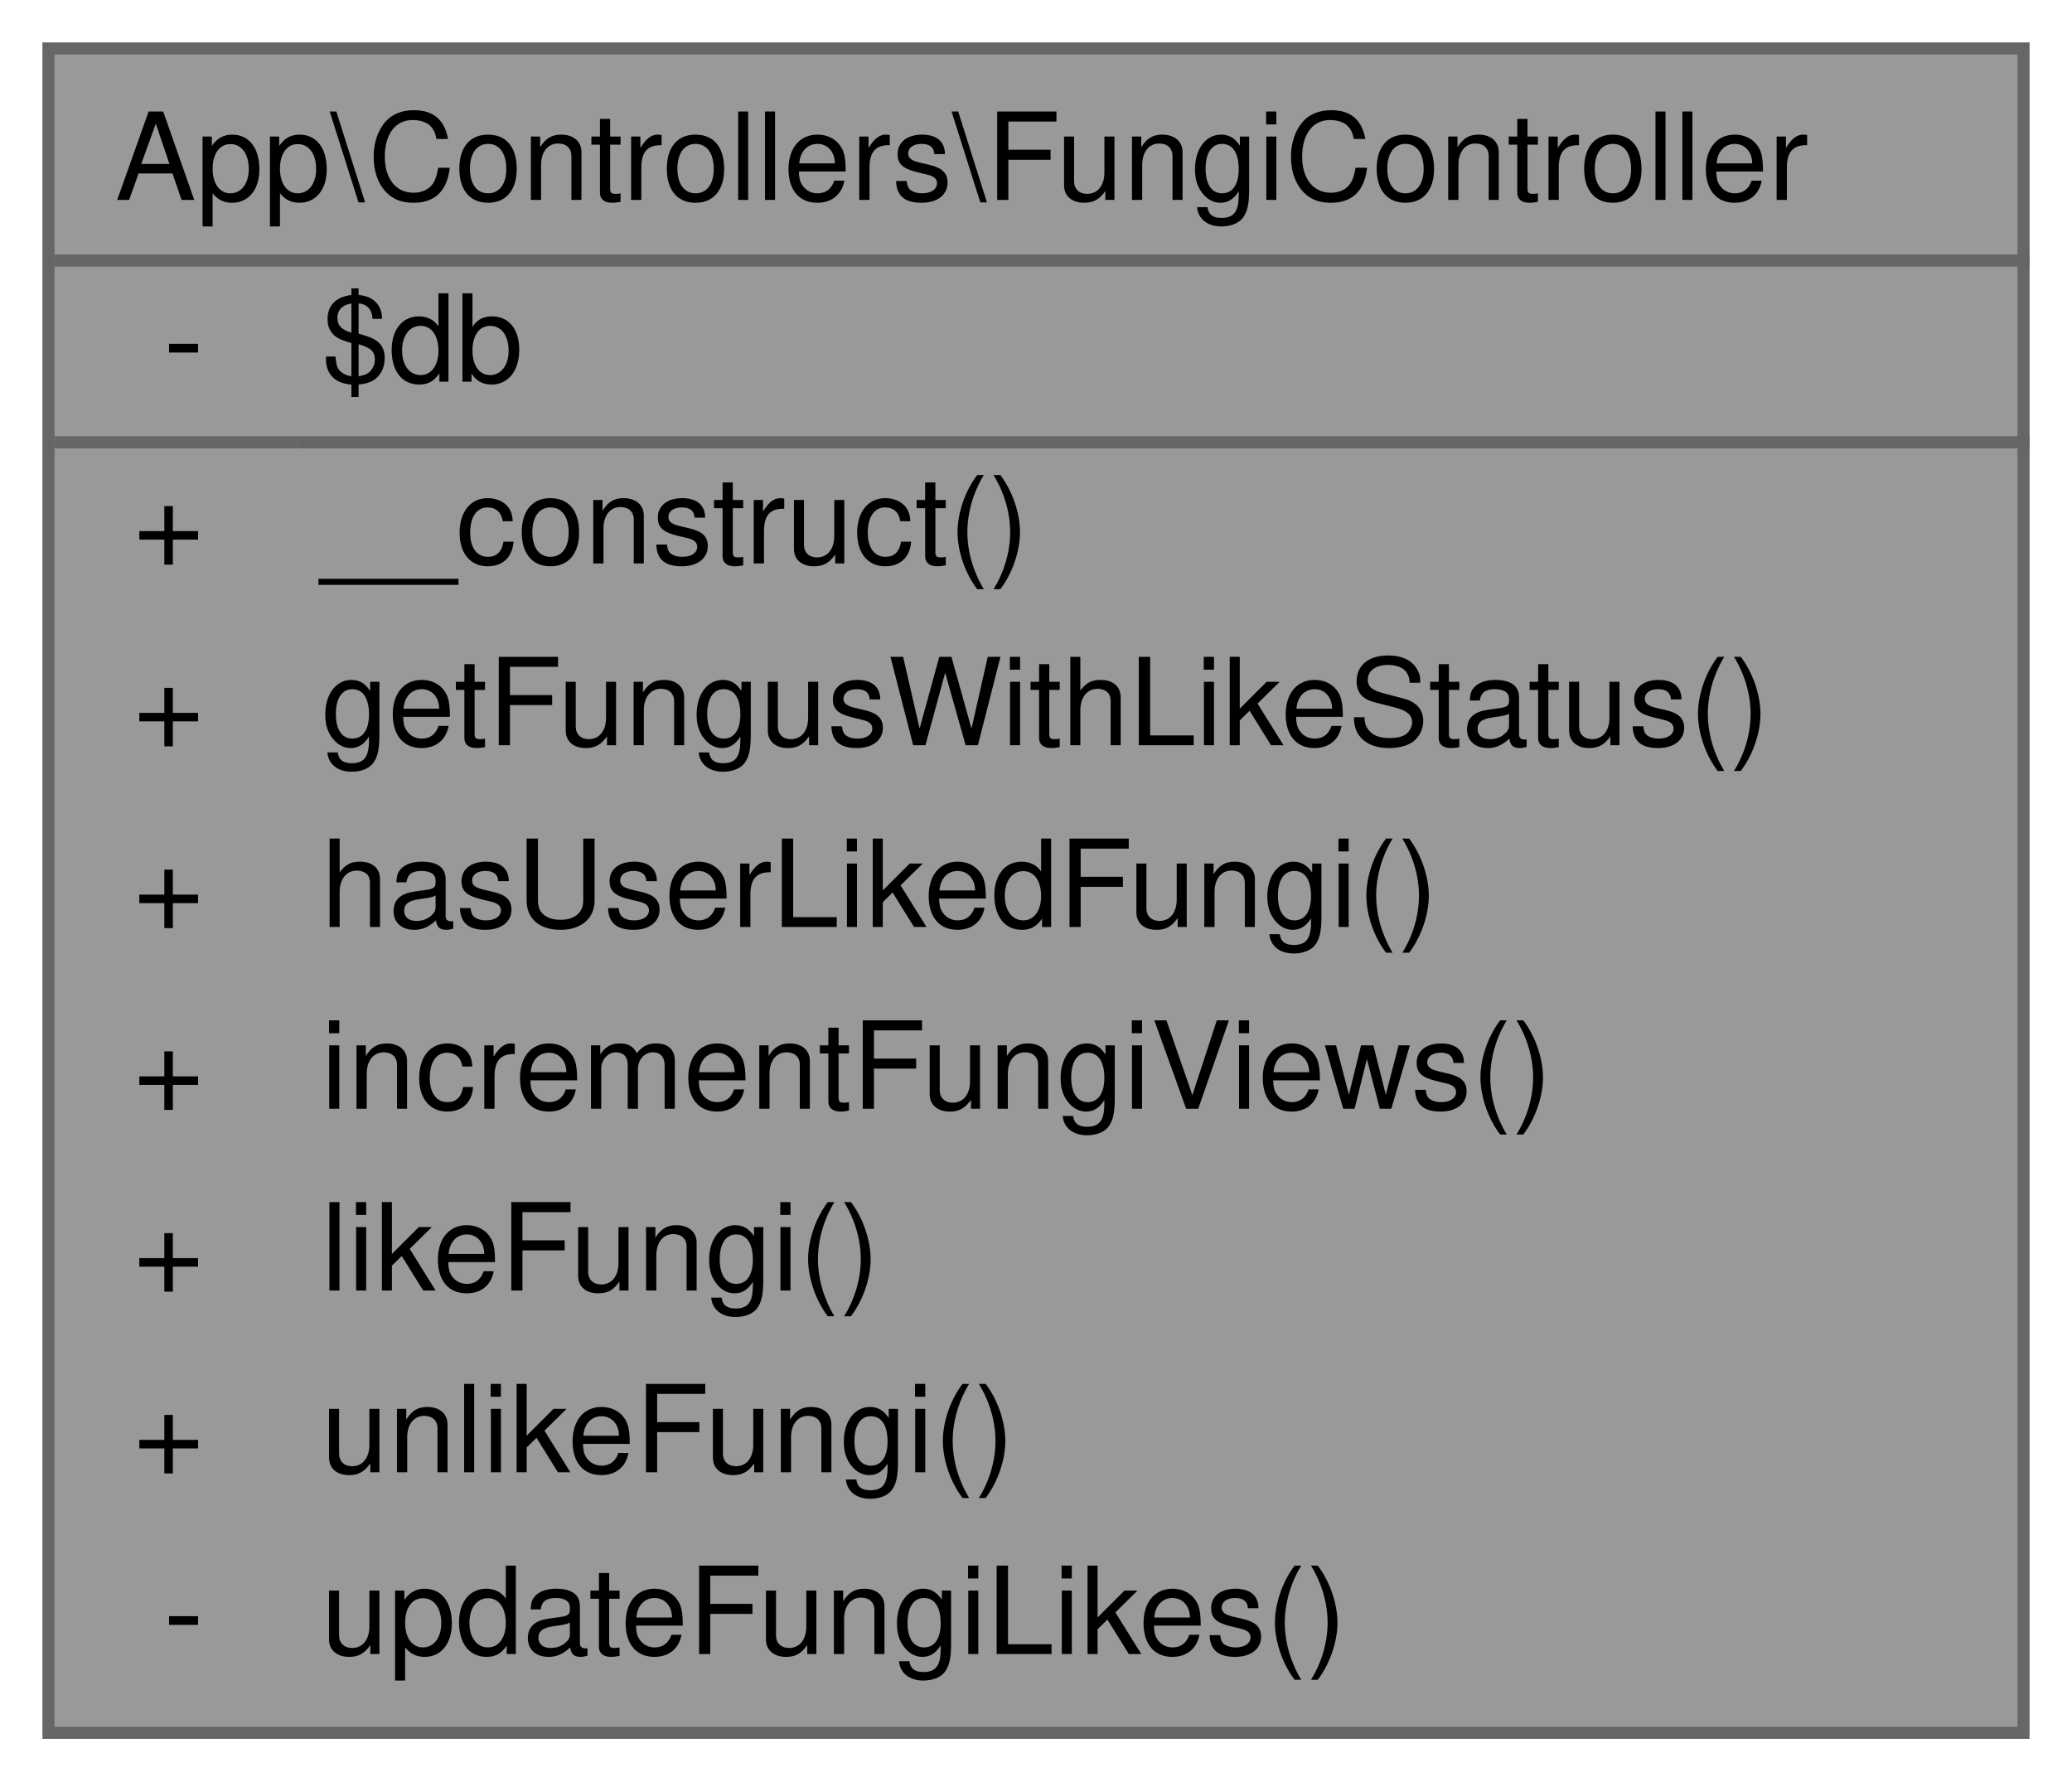
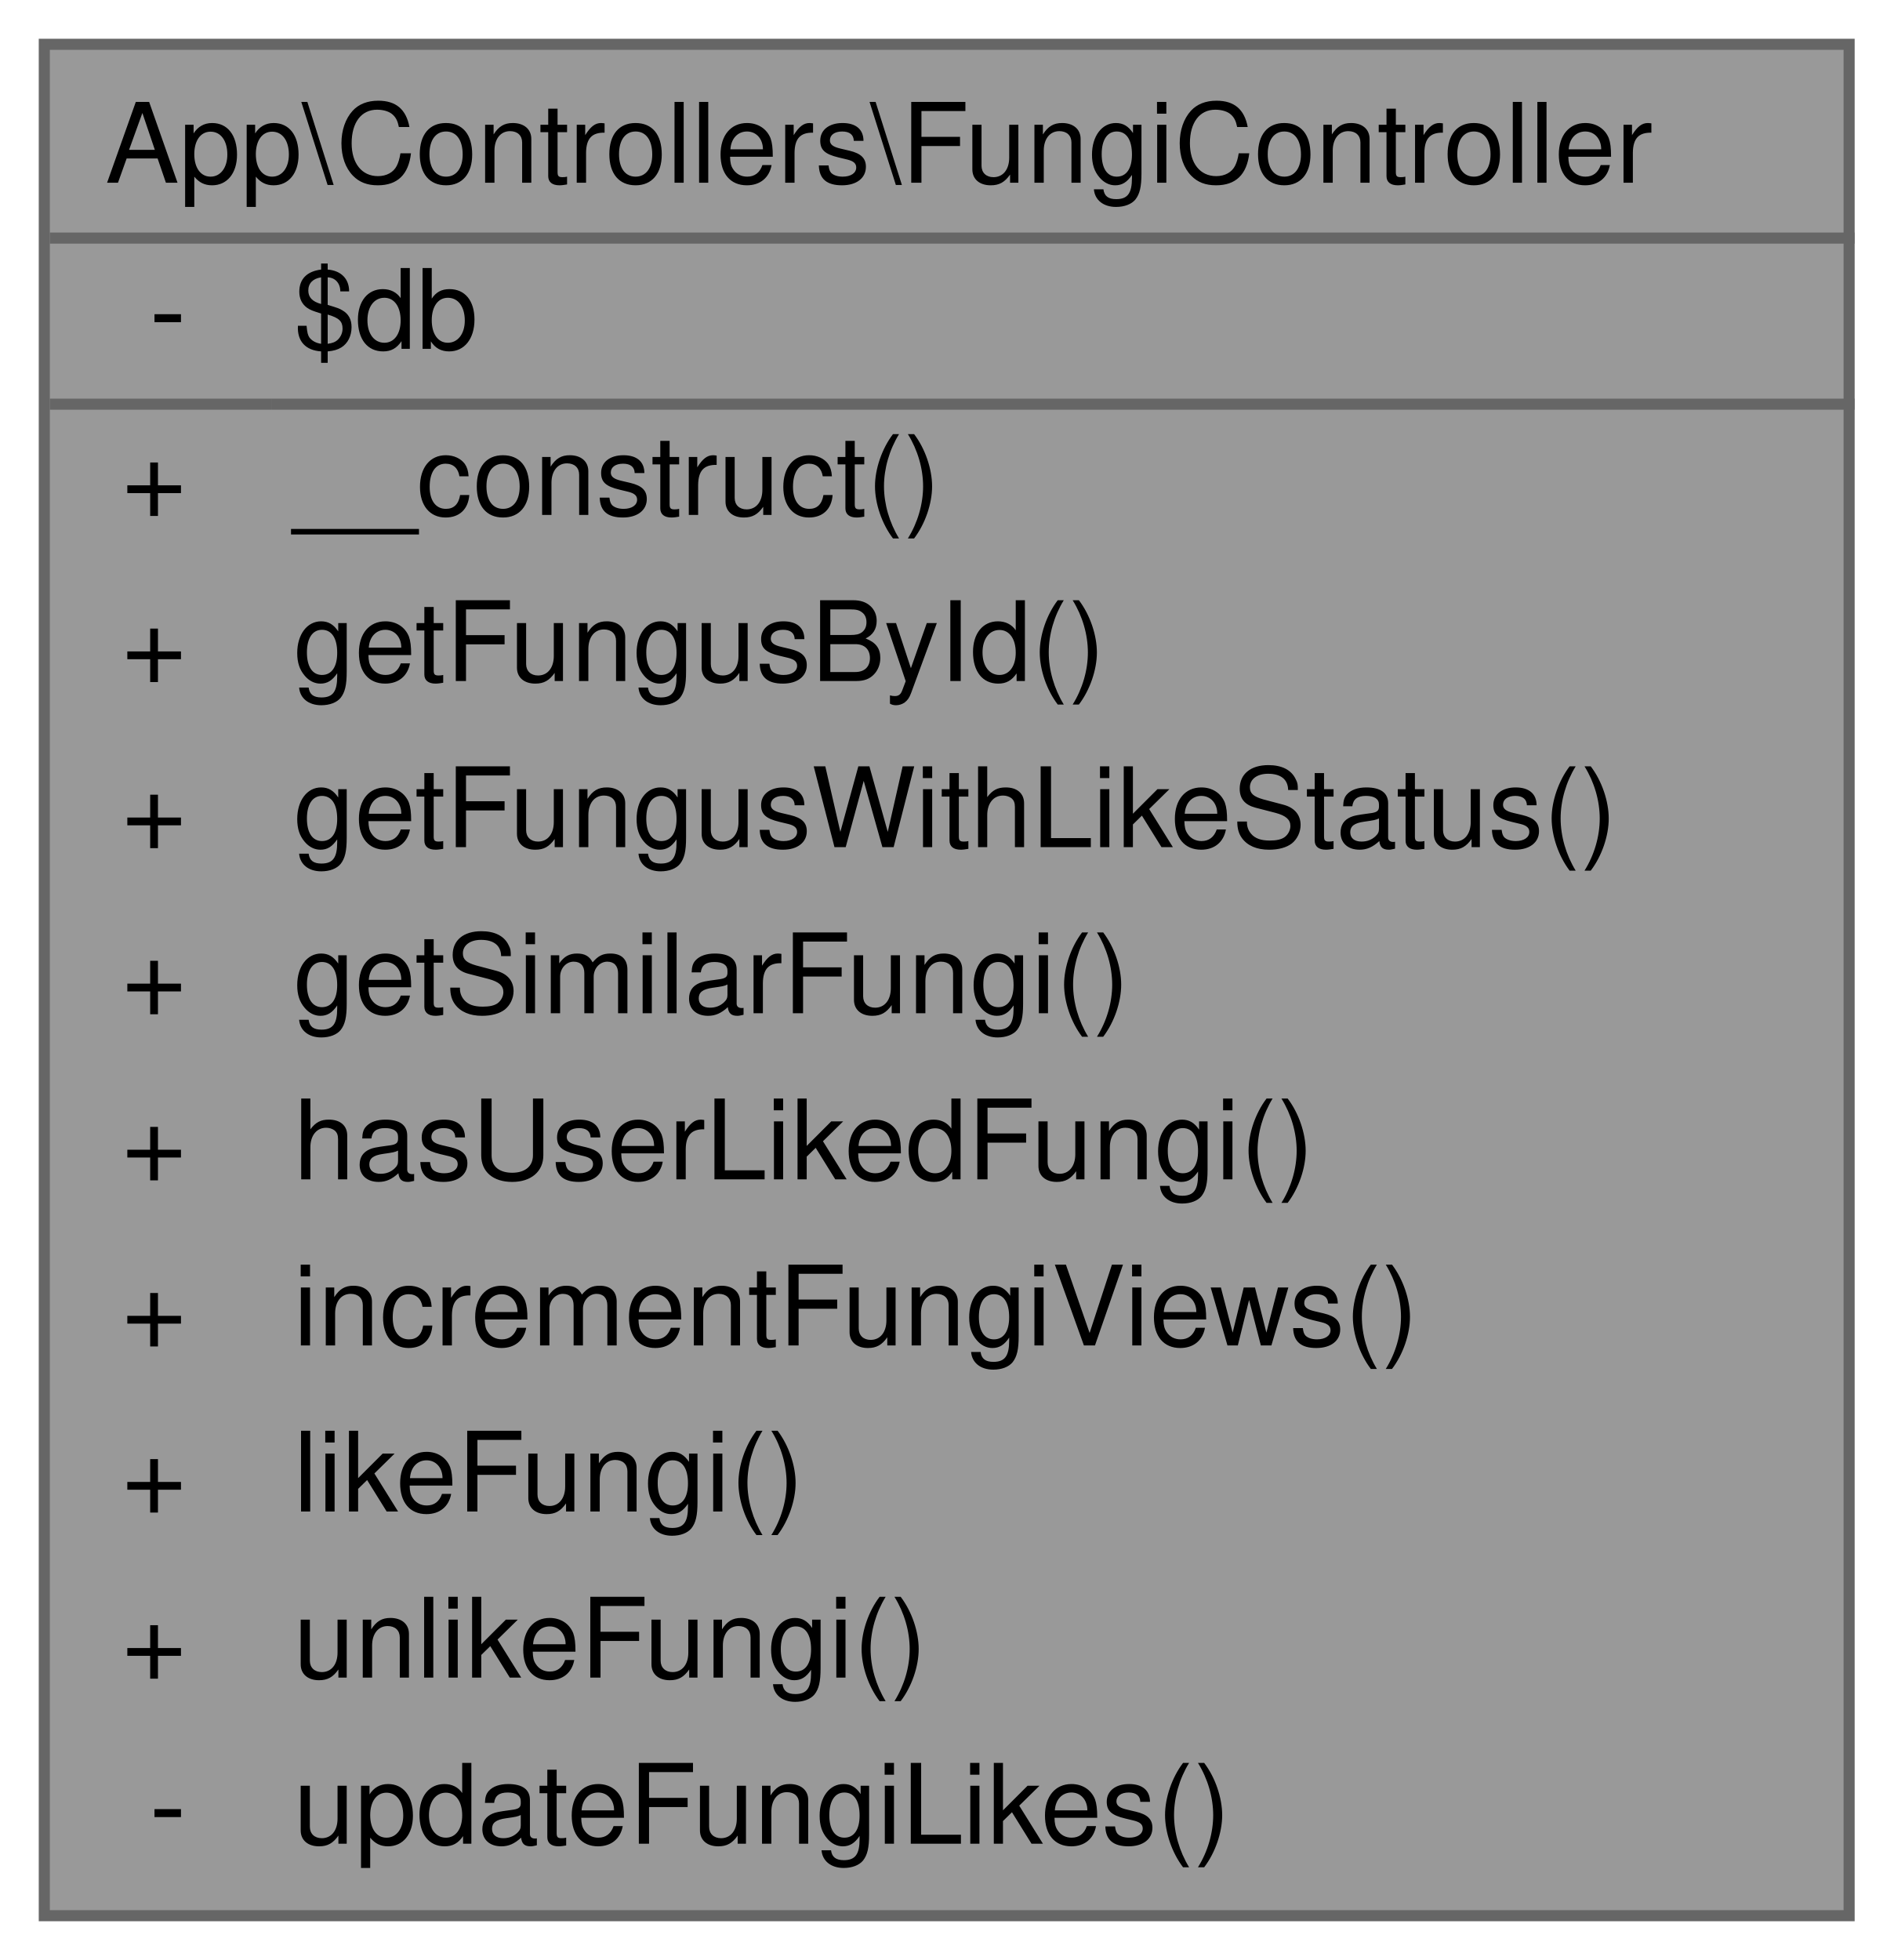
- <svg xmlns="http://www.w3.org/2000/svg" xmlns:xlink="http://www.w3.org/1999/xlink" width="171pt" height="147pt" viewBox="0.00 0.00 171.00 147.00">
-   <g id="graph0" class="graph" transform="scale(1 1) rotate(0) translate(4 143)">
+ <svg xmlns="http://www.w3.org/2000/svg" xmlns:xlink="http://www.w3.org/1999/xlink" width="171pt" height="177pt" viewBox="0.00 0.00 171.00 177.00">
+   <g id="graph0" class="graph" transform="scale(1 1) rotate(0) translate(4 173)">
    <g id="Node000001" class="node">
      <g id="a_Node000001">
        <a xlink:title=" ">
-           <polygon fill="#999999" stroke="transparent" points="163,-139 0,-139 0,0 163,0 163,-139" />
-           <text text-anchor="start" x="5.5" y="-126.5" font-family="Helvetica,sans-Serif" font-size="10.00">App\Controllers\FungiController</text>
-           <text text-anchor="start" x="9.5" y="-111.5" font-family="Helvetica,sans-Serif" font-size="10.00">-</text>
-           <text text-anchor="start" x="22.5" y="-111.5" font-family="Helvetica,sans-Serif" font-size="10.00">$db</text>
+           <polygon fill="#999999" stroke="transparent" points="163,-169 0,-169 0,0 163,0 163,-169" />
+           <text text-anchor="start" x="5.5" y="-156.5" font-family="Helvetica,sans-Serif" font-size="10.00">App\Controllers\FungiController</text>
+           <text text-anchor="start" x="9.5" y="-141.5" font-family="Helvetica,sans-Serif" font-size="10.00">-</text>
+           <text text-anchor="start" x="22.5" y="-141.5" font-family="Helvetica,sans-Serif" font-size="10.00">$db</text>
+           <text text-anchor="start" x="7" y="-126.5" font-family="Helvetica,sans-Serif" font-size="10.00">+</text>
+           <text text-anchor="start" x="22.5" y="-126.5" font-family="Helvetica,sans-Serif" font-size="10.00">__construct()</text>
+           <text text-anchor="start" x="7" y="-111.5" font-family="Helvetica,sans-Serif" font-size="10.00">+</text>
+           <text text-anchor="start" x="22.5" y="-111.5" font-family="Helvetica,sans-Serif" font-size="10.00">getFungusById()</text>
          <text text-anchor="start" x="7" y="-96.5" font-family="Helvetica,sans-Serif" font-size="10.00">+</text>
-           <text text-anchor="start" x="22.5" y="-96.5" font-family="Helvetica,sans-Serif" font-size="10.00">__construct()</text>
+           <text text-anchor="start" x="22.5" y="-96.5" font-family="Helvetica,sans-Serif" font-size="10.00">getFungusWithLikeStatus()</text>
          <text text-anchor="start" x="7" y="-81.5" font-family="Helvetica,sans-Serif" font-size="10.00">+</text>
-           <text text-anchor="start" x="22.5" y="-81.5" font-family="Helvetica,sans-Serif" font-size="10.00">getFungusWithLikeStatus()</text>
+           <text text-anchor="start" x="22.5" y="-81.5" font-family="Helvetica,sans-Serif" font-size="10.00">getSimilarFungi()</text>
          <text text-anchor="start" x="7" y="-66.5" font-family="Helvetica,sans-Serif" font-size="10.00">+</text>
          <text text-anchor="start" x="22.5" y="-66.5" font-family="Helvetica,sans-Serif" font-size="10.00">hasUserLikedFungi()</text>
          <text text-anchor="start" x="7" y="-51.5" font-family="Helvetica,sans-Serif" font-size="10.00">+</text>
          <text text-anchor="start" x="22.5" y="-51.5" font-family="Helvetica,sans-Serif" font-size="10.00">incrementFungiViews()</text>
          <text text-anchor="start" x="7" y="-36.5" font-family="Helvetica,sans-Serif" font-size="10.00">+</text>
          <text text-anchor="start" x="22.5" y="-36.5" font-family="Helvetica,sans-Serif" font-size="10.00">likeFungi()</text>
          <text text-anchor="start" x="7" y="-21.5" font-family="Helvetica,sans-Serif" font-size="10.00">+</text>
          <text text-anchor="start" x="22.5" y="-21.5" font-family="Helvetica,sans-Serif" font-size="10.00">unlikeFungi()</text>
          <text text-anchor="start" x="9.5" y="-6.5" font-family="Helvetica,sans-Serif" font-size="10.00">-</text>
          <text text-anchor="start" x="22.5" y="-6.5" font-family="Helvetica,sans-Serif" font-size="10.00">updateFungiLikes()</text>
-           <polygon fill="#666666" stroke="#666666" points="0.5,-121.5 0.5,-121.5 163.5,-121.5 163.5,-121.5 0.5,-121.5" />
-           <polygon fill="#666666" stroke="#666666" points="0.5,-106.5 0.5,-106.5 20.5,-106.5 20.5,-106.5 0.5,-106.5" />
-           <polygon fill="#666666" stroke="#666666" points="20.5,-106.5 20.5,-106.5 163.5,-106.5 163.5,-106.5 20.5,-106.5" />
-           <polygon fill="none" stroke="#666666" points="0,0 0,-139 163,-139 163,0 0,0" />
+           <polygon fill="#666666" stroke="#666666" points="0.5,-151.5 0.5,-151.5 163.5,-151.5 163.5,-151.5 0.5,-151.5" />
+           <polygon fill="#666666" stroke="#666666" points="0.5,-136.5 0.5,-136.5 20.5,-136.5 20.5,-136.5 0.5,-136.5" />
+           <polygon fill="#666666" stroke="#666666" points="20.5,-136.5 20.5,-136.5 163.5,-136.5 163.5,-136.5 20.5,-136.5" />
+           <polygon fill="none" stroke="#666666" points="0,0 0,-169 163,-169 163,0 0,0" />
        </a>
      </g>
    </g>
  </g>
</svg>
